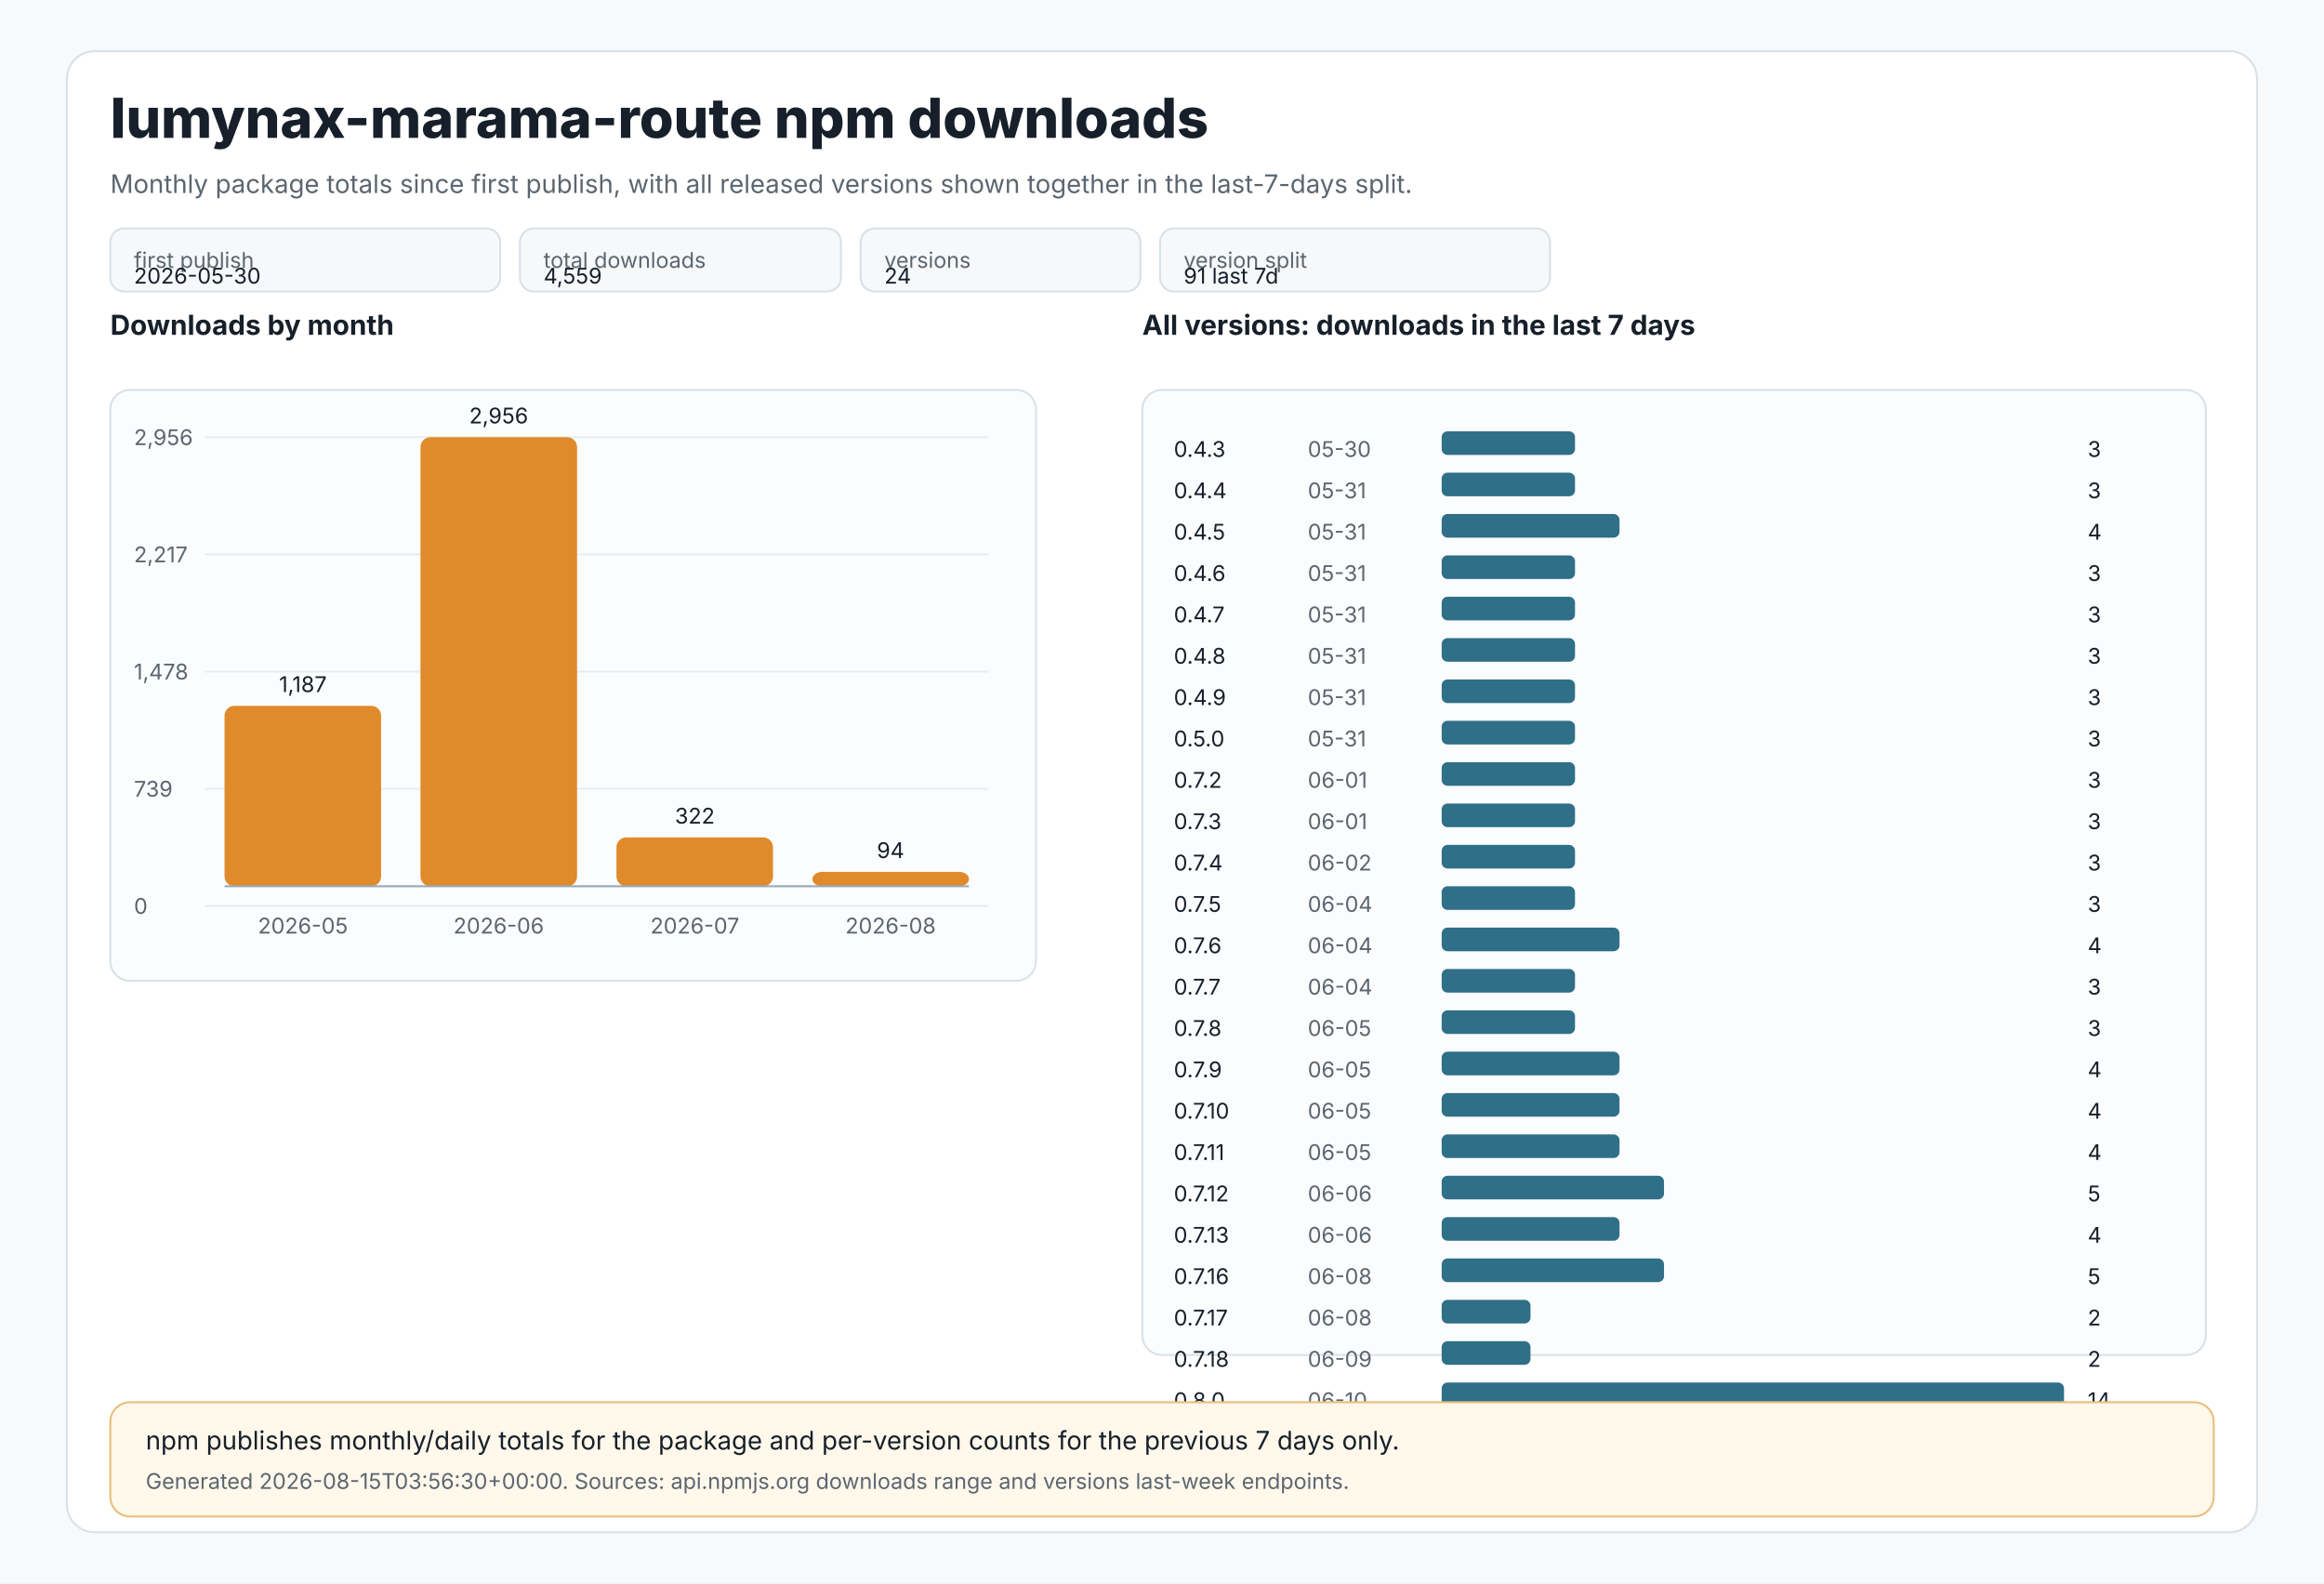
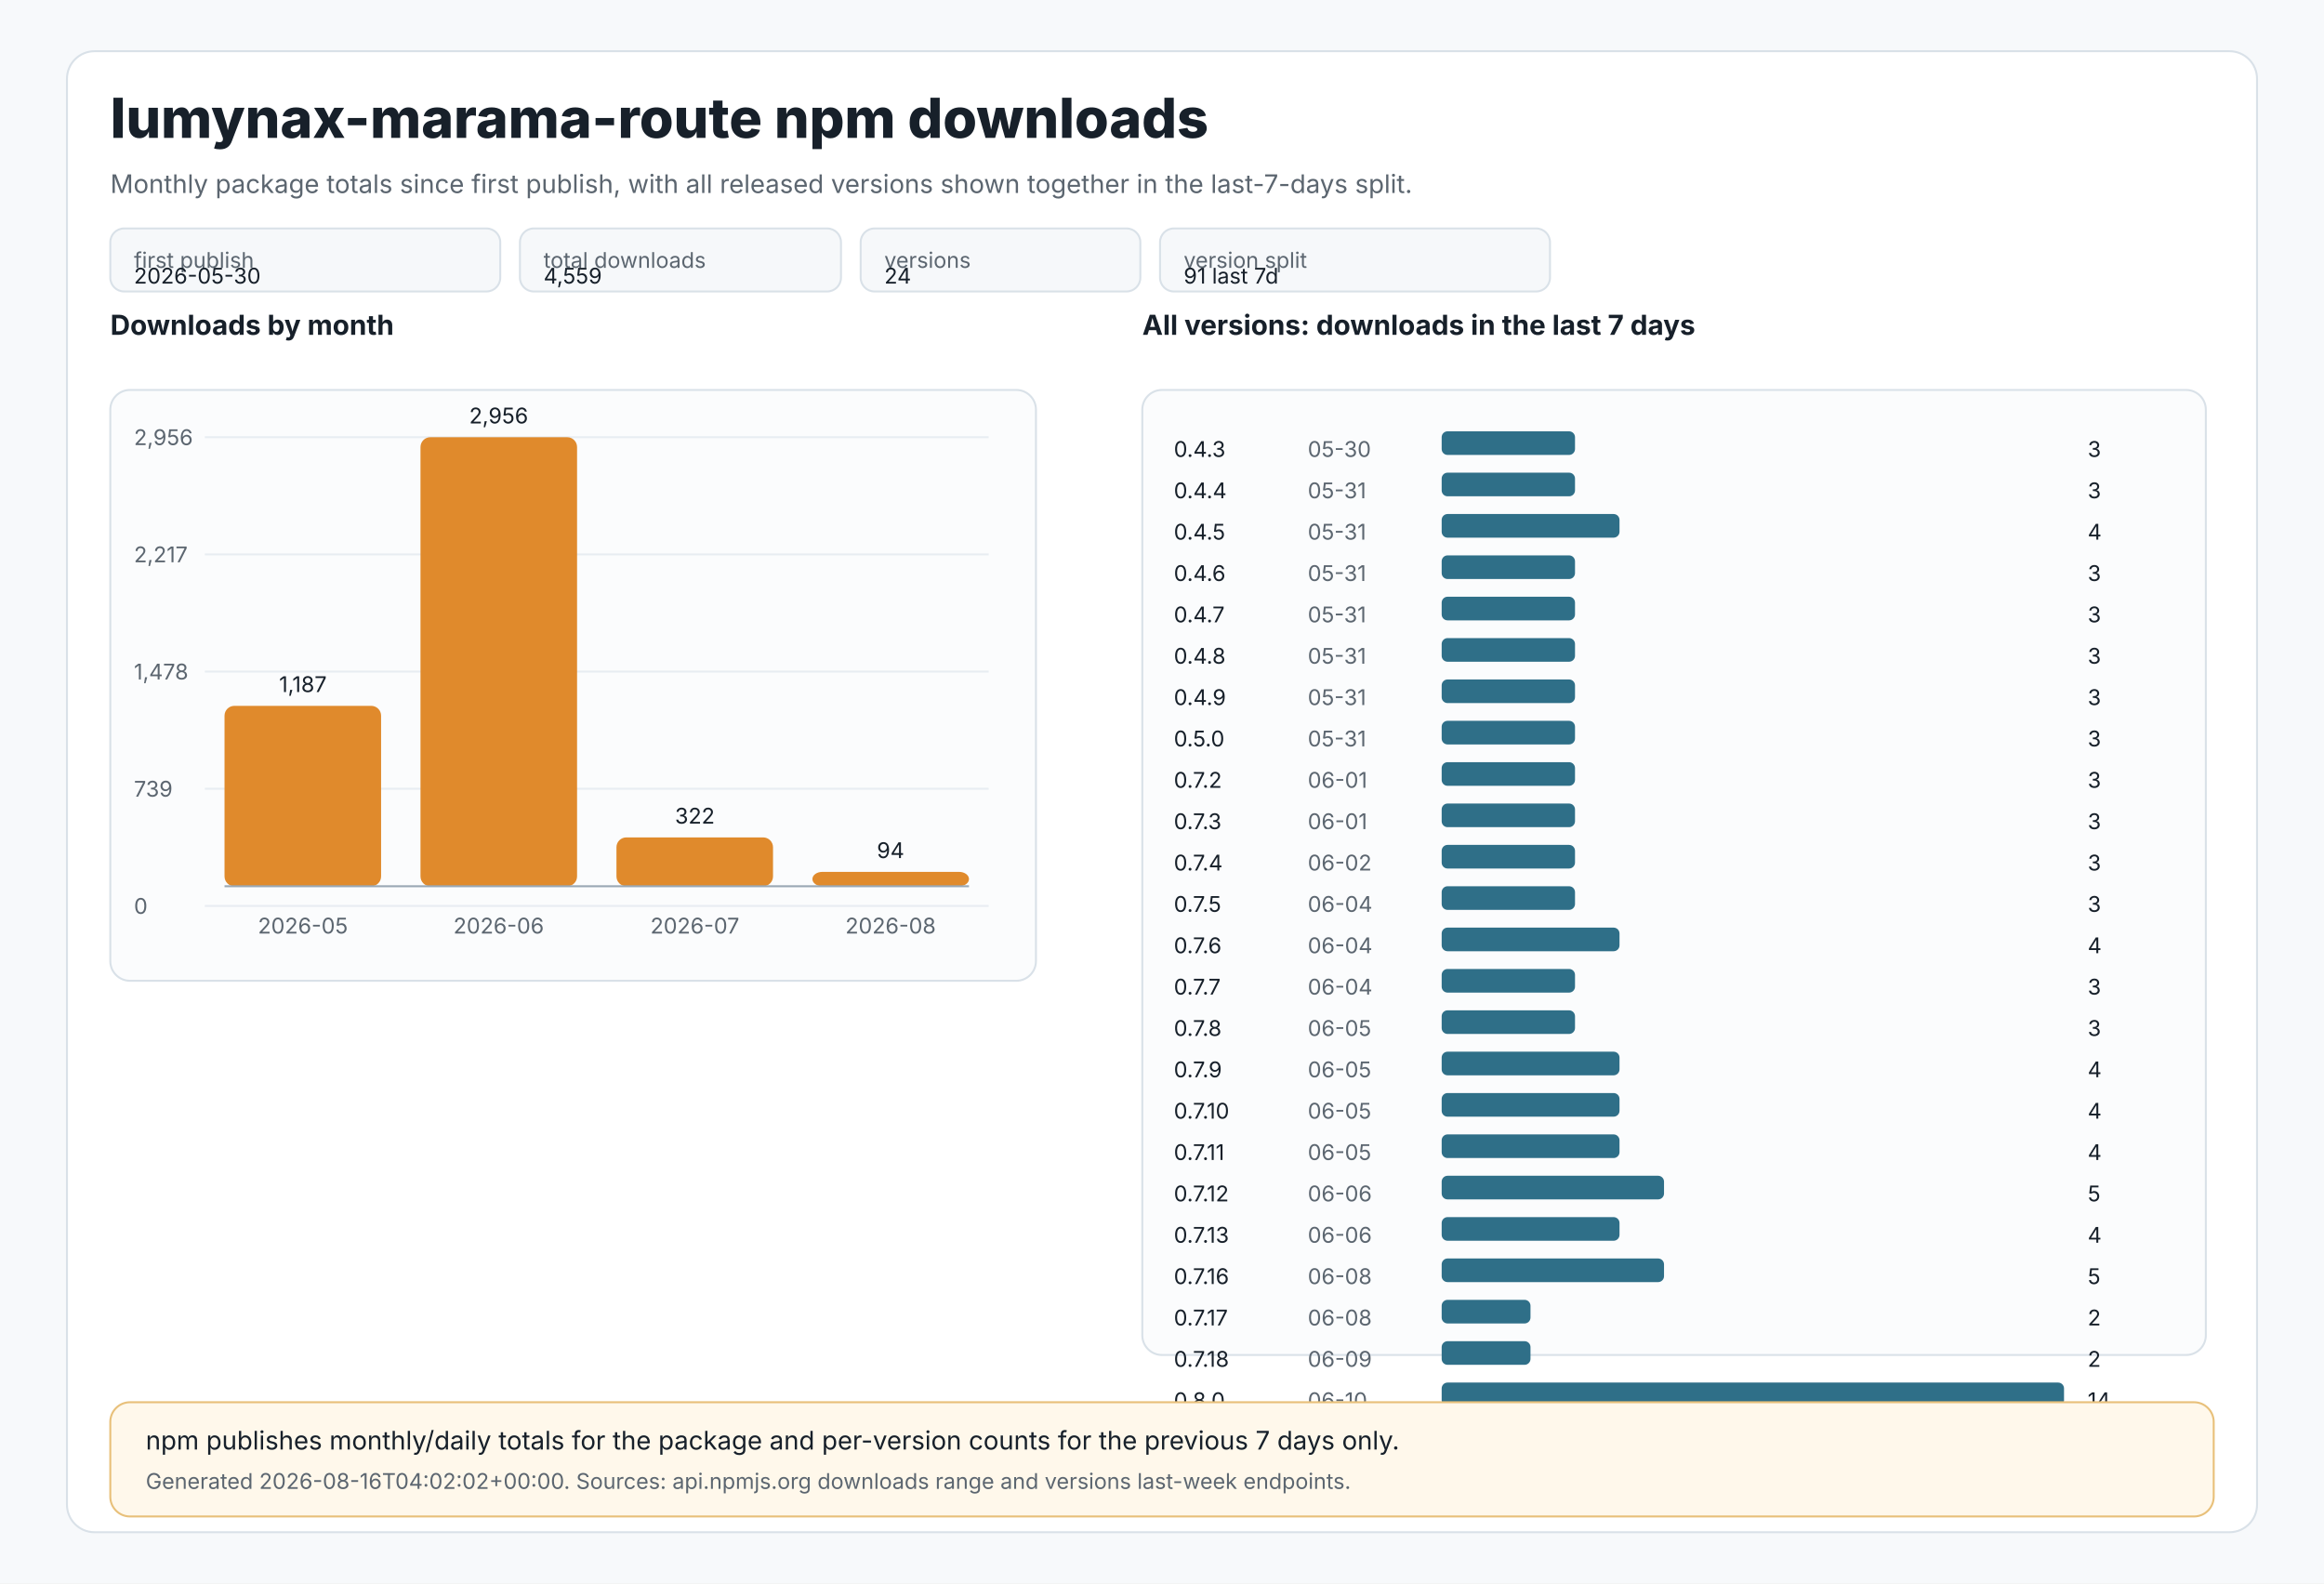
<svg xmlns="http://www.w3.org/2000/svg" width="1180" height="804" viewBox="0 0 1180 804" role="img" aria-labelledby="title desc">
  <style>
text{font-family:Inter,Segoe UI,Arial,sans-serif;fill:#17202a}
.muted{fill:#5c6670}.tiny{font-size:11px}.small{font-size:13px}.label{font-size:14px;font-weight:650}.title{font-size:28px;font-weight:800}
.panel{fill:#ffffff;stroke:#d9e1e8;stroke-width:1}.grid{stroke:#e8edf2;stroke-width:1}.axis{stroke:#9aa8b5;stroke-width:1}
.bar{fill:#e08a2c}.bar2{fill:#2f6f88}.chip{fill:#f6f8fa;stroke:#d9e1e8;stroke-width:1}.note{fill:#fff8eb;stroke:#e8c07a;stroke-width:1}
</style>
  <rect x="0" y="0" width="1180" height="804" fill="#f7f9fb" />
  <rect x="34" y="26" width="1112" height="752" rx="14" class="panel" />
  <text x="56" y="70" class="title">lumynax-marama-route npm downloads</text>
  <text x="56" y="98" class="muted small">Monthly package totals since first publish, with all released versions shown together in the last-7-days split.</text>
  <rect x="56" y="116" width="198" height="32" rx="7" class="chip" />
  <text x="68" y="136" class="tiny muted">first publish</text>
  <text x="68" y="144" class="tiny">2026-05-30</text>
  <rect x="264" y="116" width="163" height="32" rx="7" class="chip" />
  <text x="276" y="136" class="tiny muted">total downloads</text>
  <text x="276" y="144" class="tiny">4,559</text>
  <rect x="437" y="116" width="142" height="32" rx="7" class="chip" />
  <text x="449" y="136" class="tiny muted">versions</text>
  <text x="449" y="144" class="tiny">24</text>
  <rect x="589" y="116" width="198" height="32" rx="7" class="chip" />
  <text x="601" y="136" class="tiny muted">version split</text>
  <text x="601" y="144" class="tiny">91 last 7d</text>
  <text x="56" y="170" class="label">Downloads by month</text>
  <rect x="56" y="198" width="470" height="300" rx="10" fill="#fbfcfd" stroke="#d9e1e8" />
  <line x1="104" y1="222.0" x2="502" y2="222.0" class="grid" />
  <text x="68" y="226.0" class="tiny muted">2,956</text>
  <line x1="104" y1="281.5" x2="502" y2="281.5" class="grid" />
  <text x="68" y="285.5" class="tiny muted">2,217</text>
  <line x1="104" y1="341.0" x2="502" y2="341.0" class="grid" />
  <text x="68" y="345.0" class="tiny muted">1,478</text>
  <line x1="104" y1="400.5" x2="502" y2="400.5" class="grid" />
  <text x="68" y="404.5" class="tiny muted">739</text>
  <line x1="104" y1="460.0" x2="502" y2="460.0" class="grid" />
  <text x="68" y="464.0" class="tiny muted">0</text>
  <rect x="114.0" y="358.4" width="79.5" height="91.6" rx="5" class="bar" />
  <text x="153.8" y="351.4" text-anchor="middle" class="tiny">1,187</text>
  <text x="153.8" y="474" text-anchor="middle" class="tiny muted">2026-05</text>
  <rect x="213.5" y="222.0" width="79.5" height="228.0" rx="5" class="bar" />
  <text x="253.2" y="215.0" text-anchor="middle" class="tiny">2,956</text>
  <text x="253.2" y="474" text-anchor="middle" class="tiny muted">2026-06</text>
  <rect x="313.0" y="425.2" width="79.5" height="24.8" rx="5" class="bar" />
  <text x="352.8" y="418.2" text-anchor="middle" class="tiny">322</text>
  <text x="352.8" y="474" text-anchor="middle" class="tiny muted">2026-07</text>
  <rect x="412.5" y="442.7" width="79.5" height="7.3" rx="5" class="bar" />
  <text x="452.2" y="435.7" text-anchor="middle" class="tiny">94</text>
  <text x="452.2" y="474" text-anchor="middle" class="tiny muted">2026-08</text>
  <line x1="114" y1="450" x2="492" y2="450" class="axis" />
  <text x="580" y="170" class="label">All versions: downloads in the last 7 days</text>
  <rect x="580" y="198" width="540" height="490" rx="10" fill="#fbfcfd" stroke="#d9e1e8" />
  <text x="596" y="232" class="tiny">0.4.3</text>
  <text x="664" y="232" class="tiny muted">05-30</text>
  <rect x="732" y="219" width="67.7" height="12" rx="3" class="bar2" />
  <text x="1060" y="232" class="tiny">3</text>
  <text x="596" y="253" class="tiny">0.4.4</text>
  <text x="664" y="253" class="tiny muted">05-31</text>
  <rect x="732" y="240" width="67.7" height="12" rx="3" class="bar2" />
  <text x="1060" y="253" class="tiny">3</text>
  <text x="596" y="274" class="tiny">0.4.5</text>
  <text x="664" y="274" class="tiny muted">05-31</text>
  <rect x="732" y="261" width="90.3" height="12" rx="3" class="bar2" />
  <text x="1060" y="274" class="tiny">4</text>
  <text x="596" y="295" class="tiny">0.4.6</text>
  <text x="664" y="295" class="tiny muted">05-31</text>
  <rect x="732" y="282" width="67.7" height="12" rx="3" class="bar2" />
  <text x="1060" y="295" class="tiny">3</text>
  <text x="596" y="316" class="tiny">0.4.7</text>
  <text x="664" y="316" class="tiny muted">05-31</text>
  <rect x="732" y="303" width="67.7" height="12" rx="3" class="bar2" />
  <text x="1060" y="316" class="tiny">3</text>
  <text x="596" y="337" class="tiny">0.4.8</text>
  <text x="664" y="337" class="tiny muted">05-31</text>
  <rect x="732" y="324" width="67.7" height="12" rx="3" class="bar2" />
  <text x="1060" y="337" class="tiny">3</text>
  <text x="596" y="358" class="tiny">0.4.9</text>
  <text x="664" y="358" class="tiny muted">05-31</text>
  <rect x="732" y="345" width="67.7" height="12" rx="3" class="bar2" />
  <text x="1060" y="358" class="tiny">3</text>
  <text x="596" y="379" class="tiny">0.5.0</text>
  <text x="664" y="379" class="tiny muted">05-31</text>
  <rect x="732" y="366" width="67.7" height="12" rx="3" class="bar2" />
  <text x="1060" y="379" class="tiny">3</text>
  <text x="596" y="400" class="tiny">0.7.2</text>
  <text x="664" y="400" class="tiny muted">06-01</text>
  <rect x="732" y="387" width="67.7" height="12" rx="3" class="bar2" />
  <text x="1060" y="400" class="tiny">3</text>
  <text x="596" y="421" class="tiny">0.7.3</text>
  <text x="664" y="421" class="tiny muted">06-01</text>
  <rect x="732" y="408" width="67.7" height="12" rx="3" class="bar2" />
  <text x="1060" y="421" class="tiny">3</text>
  <text x="596" y="442" class="tiny">0.7.4</text>
  <text x="664" y="442" class="tiny muted">06-02</text>
  <rect x="732" y="429" width="67.7" height="12" rx="3" class="bar2" />
  <text x="1060" y="442" class="tiny">3</text>
  <text x="596" y="463" class="tiny">0.7.5</text>
  <text x="664" y="463" class="tiny muted">06-04</text>
  <rect x="732" y="450" width="67.7" height="12" rx="3" class="bar2" />
  <text x="1060" y="463" class="tiny">3</text>
  <text x="596" y="484" class="tiny">0.7.6</text>
  <text x="664" y="484" class="tiny muted">06-04</text>
  <rect x="732" y="471" width="90.3" height="12" rx="3" class="bar2" />
  <text x="1060" y="484" class="tiny">4</text>
  <text x="596" y="505" class="tiny">0.7.7</text>
  <text x="664" y="505" class="tiny muted">06-04</text>
  <rect x="732" y="492" width="67.7" height="12" rx="3" class="bar2" />
  <text x="1060" y="505" class="tiny">3</text>
  <text x="596" y="526" class="tiny">0.7.8</text>
  <text x="664" y="526" class="tiny muted">06-05</text>
  <rect x="732" y="513" width="67.7" height="12" rx="3" class="bar2" />
  <text x="1060" y="526" class="tiny">3</text>
  <text x="596" y="547" class="tiny">0.7.9</text>
  <text x="664" y="547" class="tiny muted">06-05</text>
  <rect x="732" y="534" width="90.3" height="12" rx="3" class="bar2" />
  <text x="1060" y="547" class="tiny">4</text>
  <text x="596" y="568" class="tiny">0.7.10</text>
  <text x="664" y="568" class="tiny muted">06-05</text>
  <rect x="732" y="555" width="90.3" height="12" rx="3" class="bar2" />
  <text x="1060" y="568" class="tiny">4</text>
  <text x="596" y="589" class="tiny">0.7.11</text>
  <text x="664" y="589" class="tiny muted">06-05</text>
  <rect x="732" y="576" width="90.3" height="12" rx="3" class="bar2" />
  <text x="1060" y="589" class="tiny">4</text>
  <text x="596" y="610" class="tiny">0.7.12</text>
  <text x="664" y="610" class="tiny muted">06-06</text>
  <rect x="732" y="597" width="112.9" height="12" rx="3" class="bar2" />
  <text x="1060" y="610" class="tiny">5</text>
  <text x="596" y="631" class="tiny">0.7.13</text>
  <text x="664" y="631" class="tiny muted">06-06</text>
  <rect x="732" y="618" width="90.3" height="12" rx="3" class="bar2" />
  <text x="1060" y="631" class="tiny">4</text>
  <text x="596" y="652" class="tiny">0.7.16</text>
  <text x="664" y="652" class="tiny muted">06-08</text>
  <rect x="732" y="639" width="112.9" height="12" rx="3" class="bar2" />
  <text x="1060" y="652" class="tiny">5</text>
  <text x="596" y="673" class="tiny">0.7.17</text>
  <text x="664" y="673" class="tiny muted">06-08</text>
  <rect x="732" y="660" width="45.1" height="12" rx="3" class="bar2" />
  <text x="1060" y="673" class="tiny">2</text>
  <text x="596" y="694" class="tiny">0.7.18</text>
  <text x="664" y="694" class="tiny muted">06-09</text>
  <rect x="732" y="681" width="45.1" height="12" rx="3" class="bar2" />
  <text x="1060" y="694" class="tiny">2</text>
  <text x="596" y="715" class="tiny">0.8.0</text>
  <text x="664" y="715" class="tiny muted">06-10</text>
  <rect x="732" y="702" width="316.0" height="12" rx="3" class="bar2" />
  <text x="1060" y="715" class="tiny">14</text>
  <rect x="56" y="712" width="1068" height="58" rx="10" class="note" />
  <text x="74" y="736" class="small">npm publishes monthly/daily totals for the package and per-version counts for the previous 7 days only.</text>
-   <text x="74" y="756" class="tiny muted">Generated 2026-08-15T03:56:30+00:00. Sources: api.npmjs.org downloads range and versions last-week endpoints.</text>
+   <text x="74" y="756" class="tiny muted">Generated 2026-08-16T04:02:02+00:00. Sources: api.npmjs.org downloads range and versions last-week endpoints.</text>
</svg>
